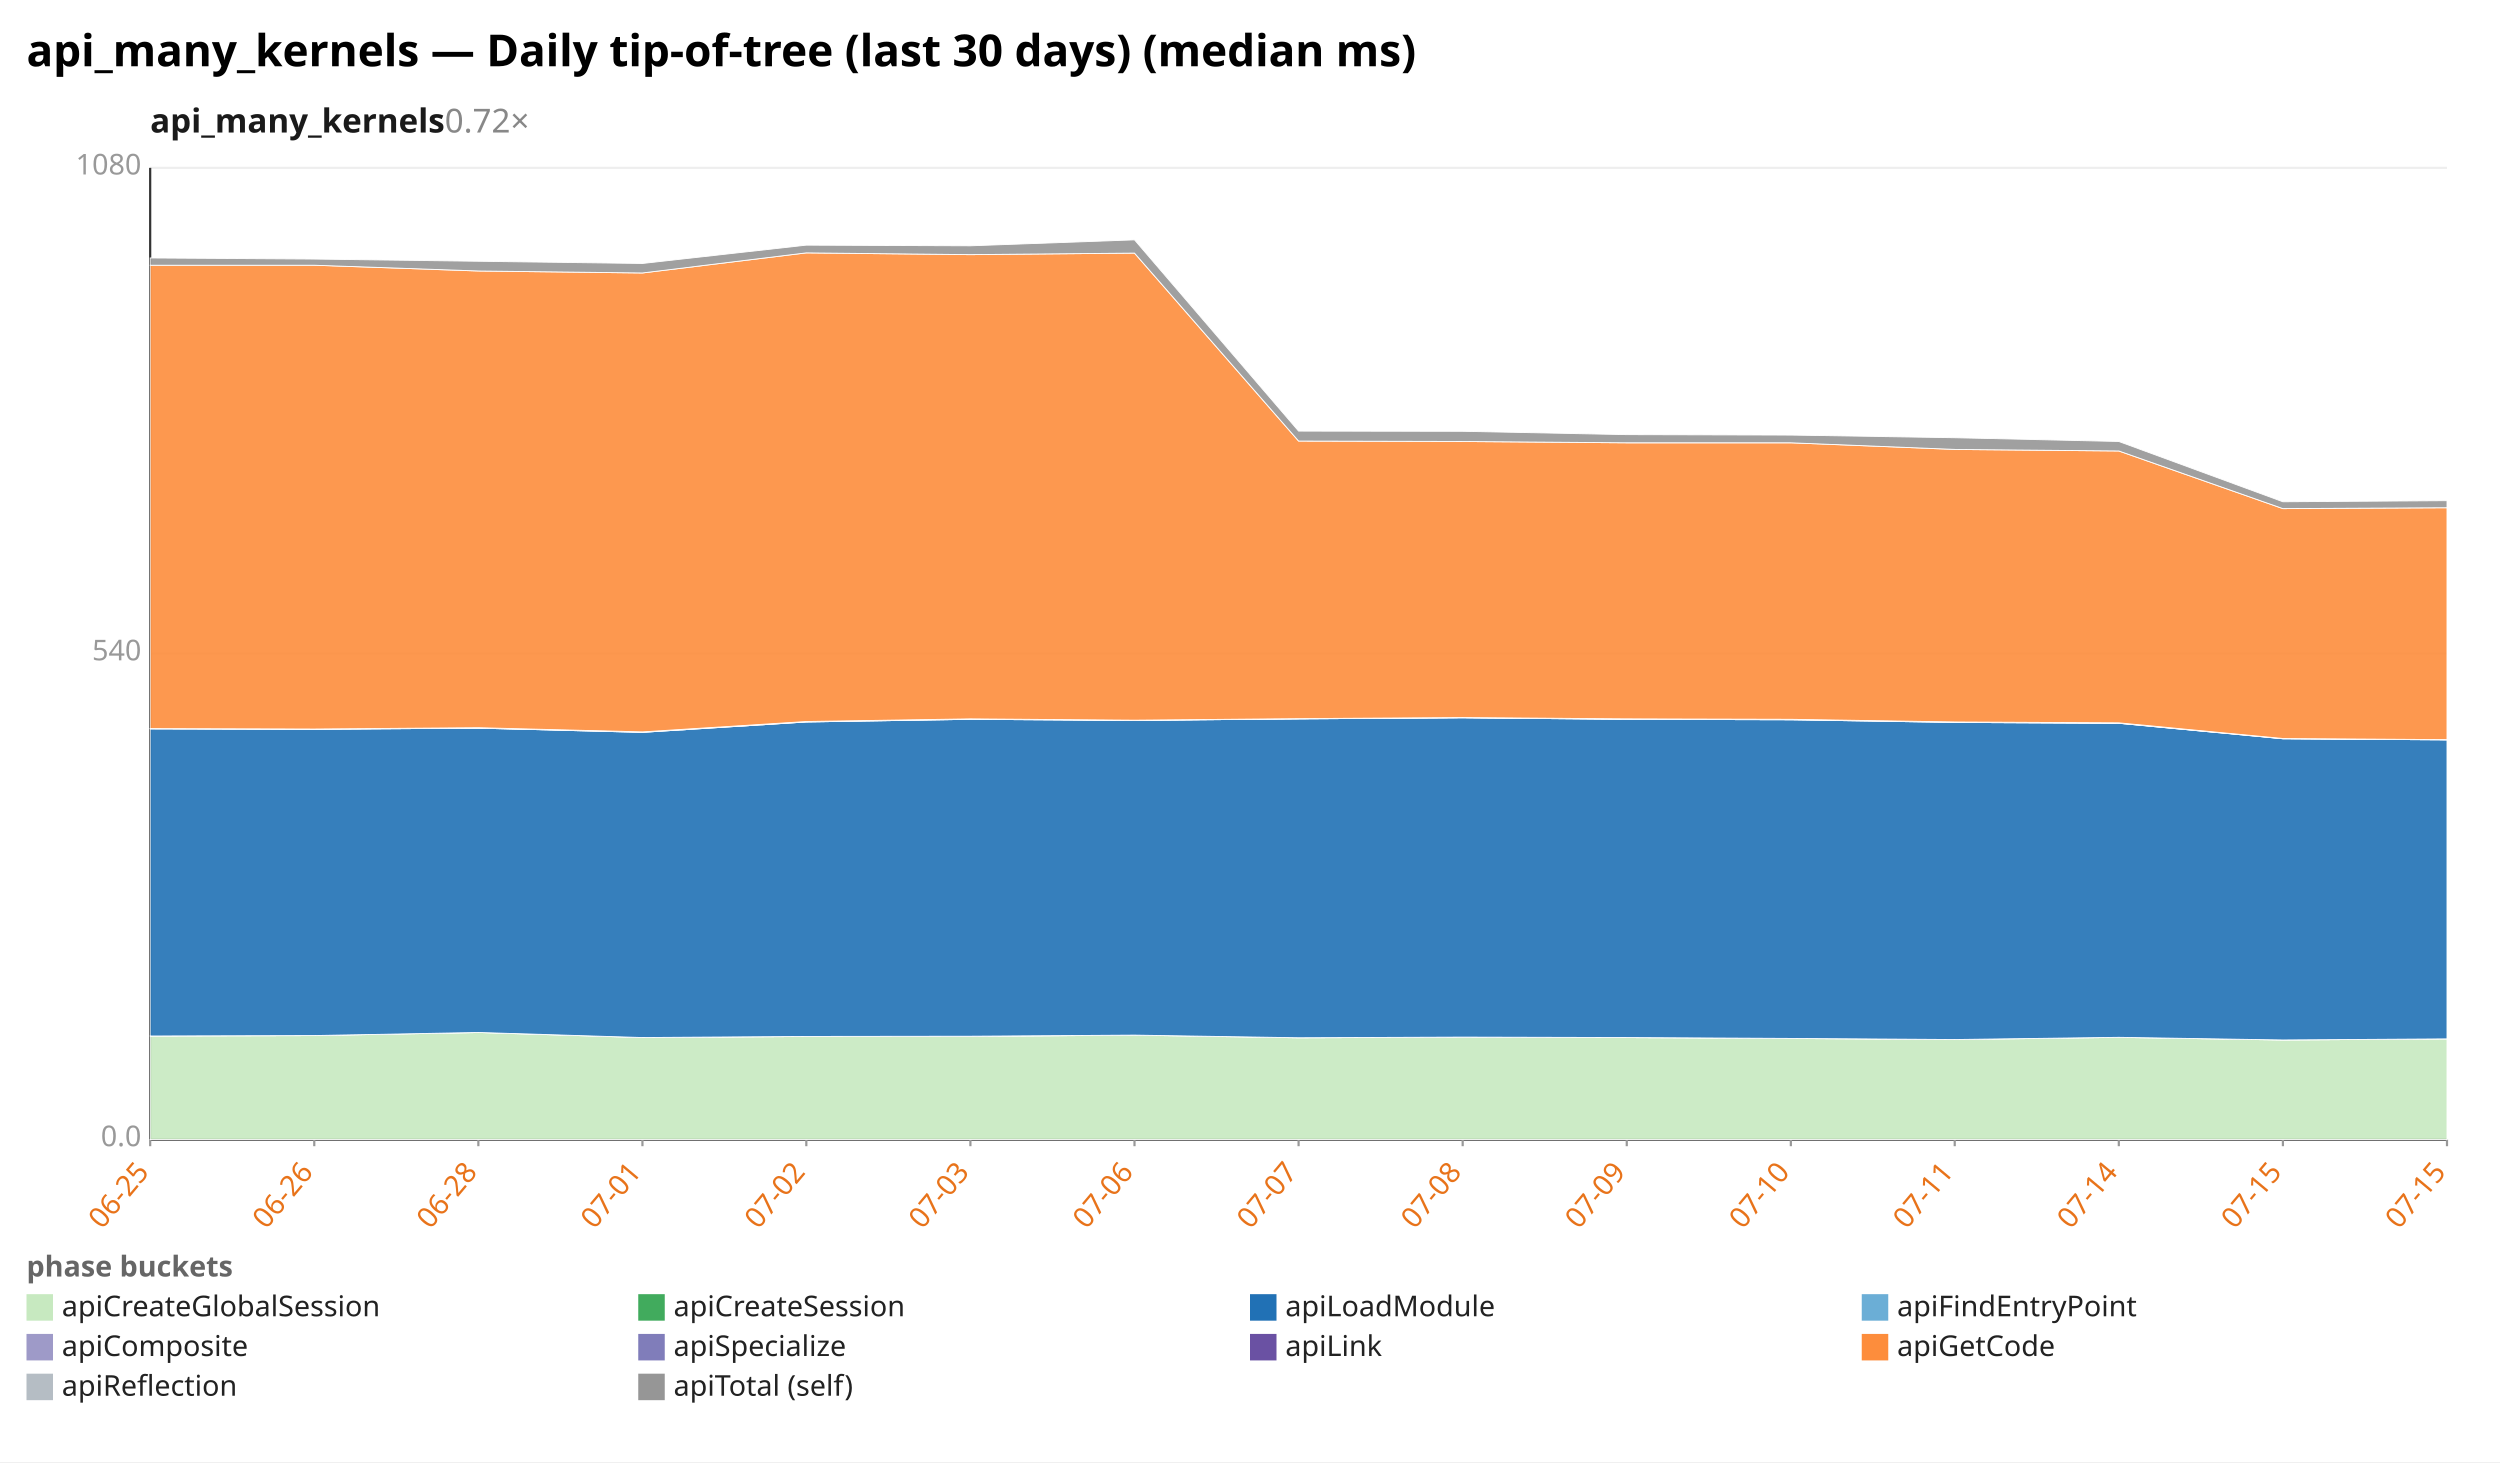
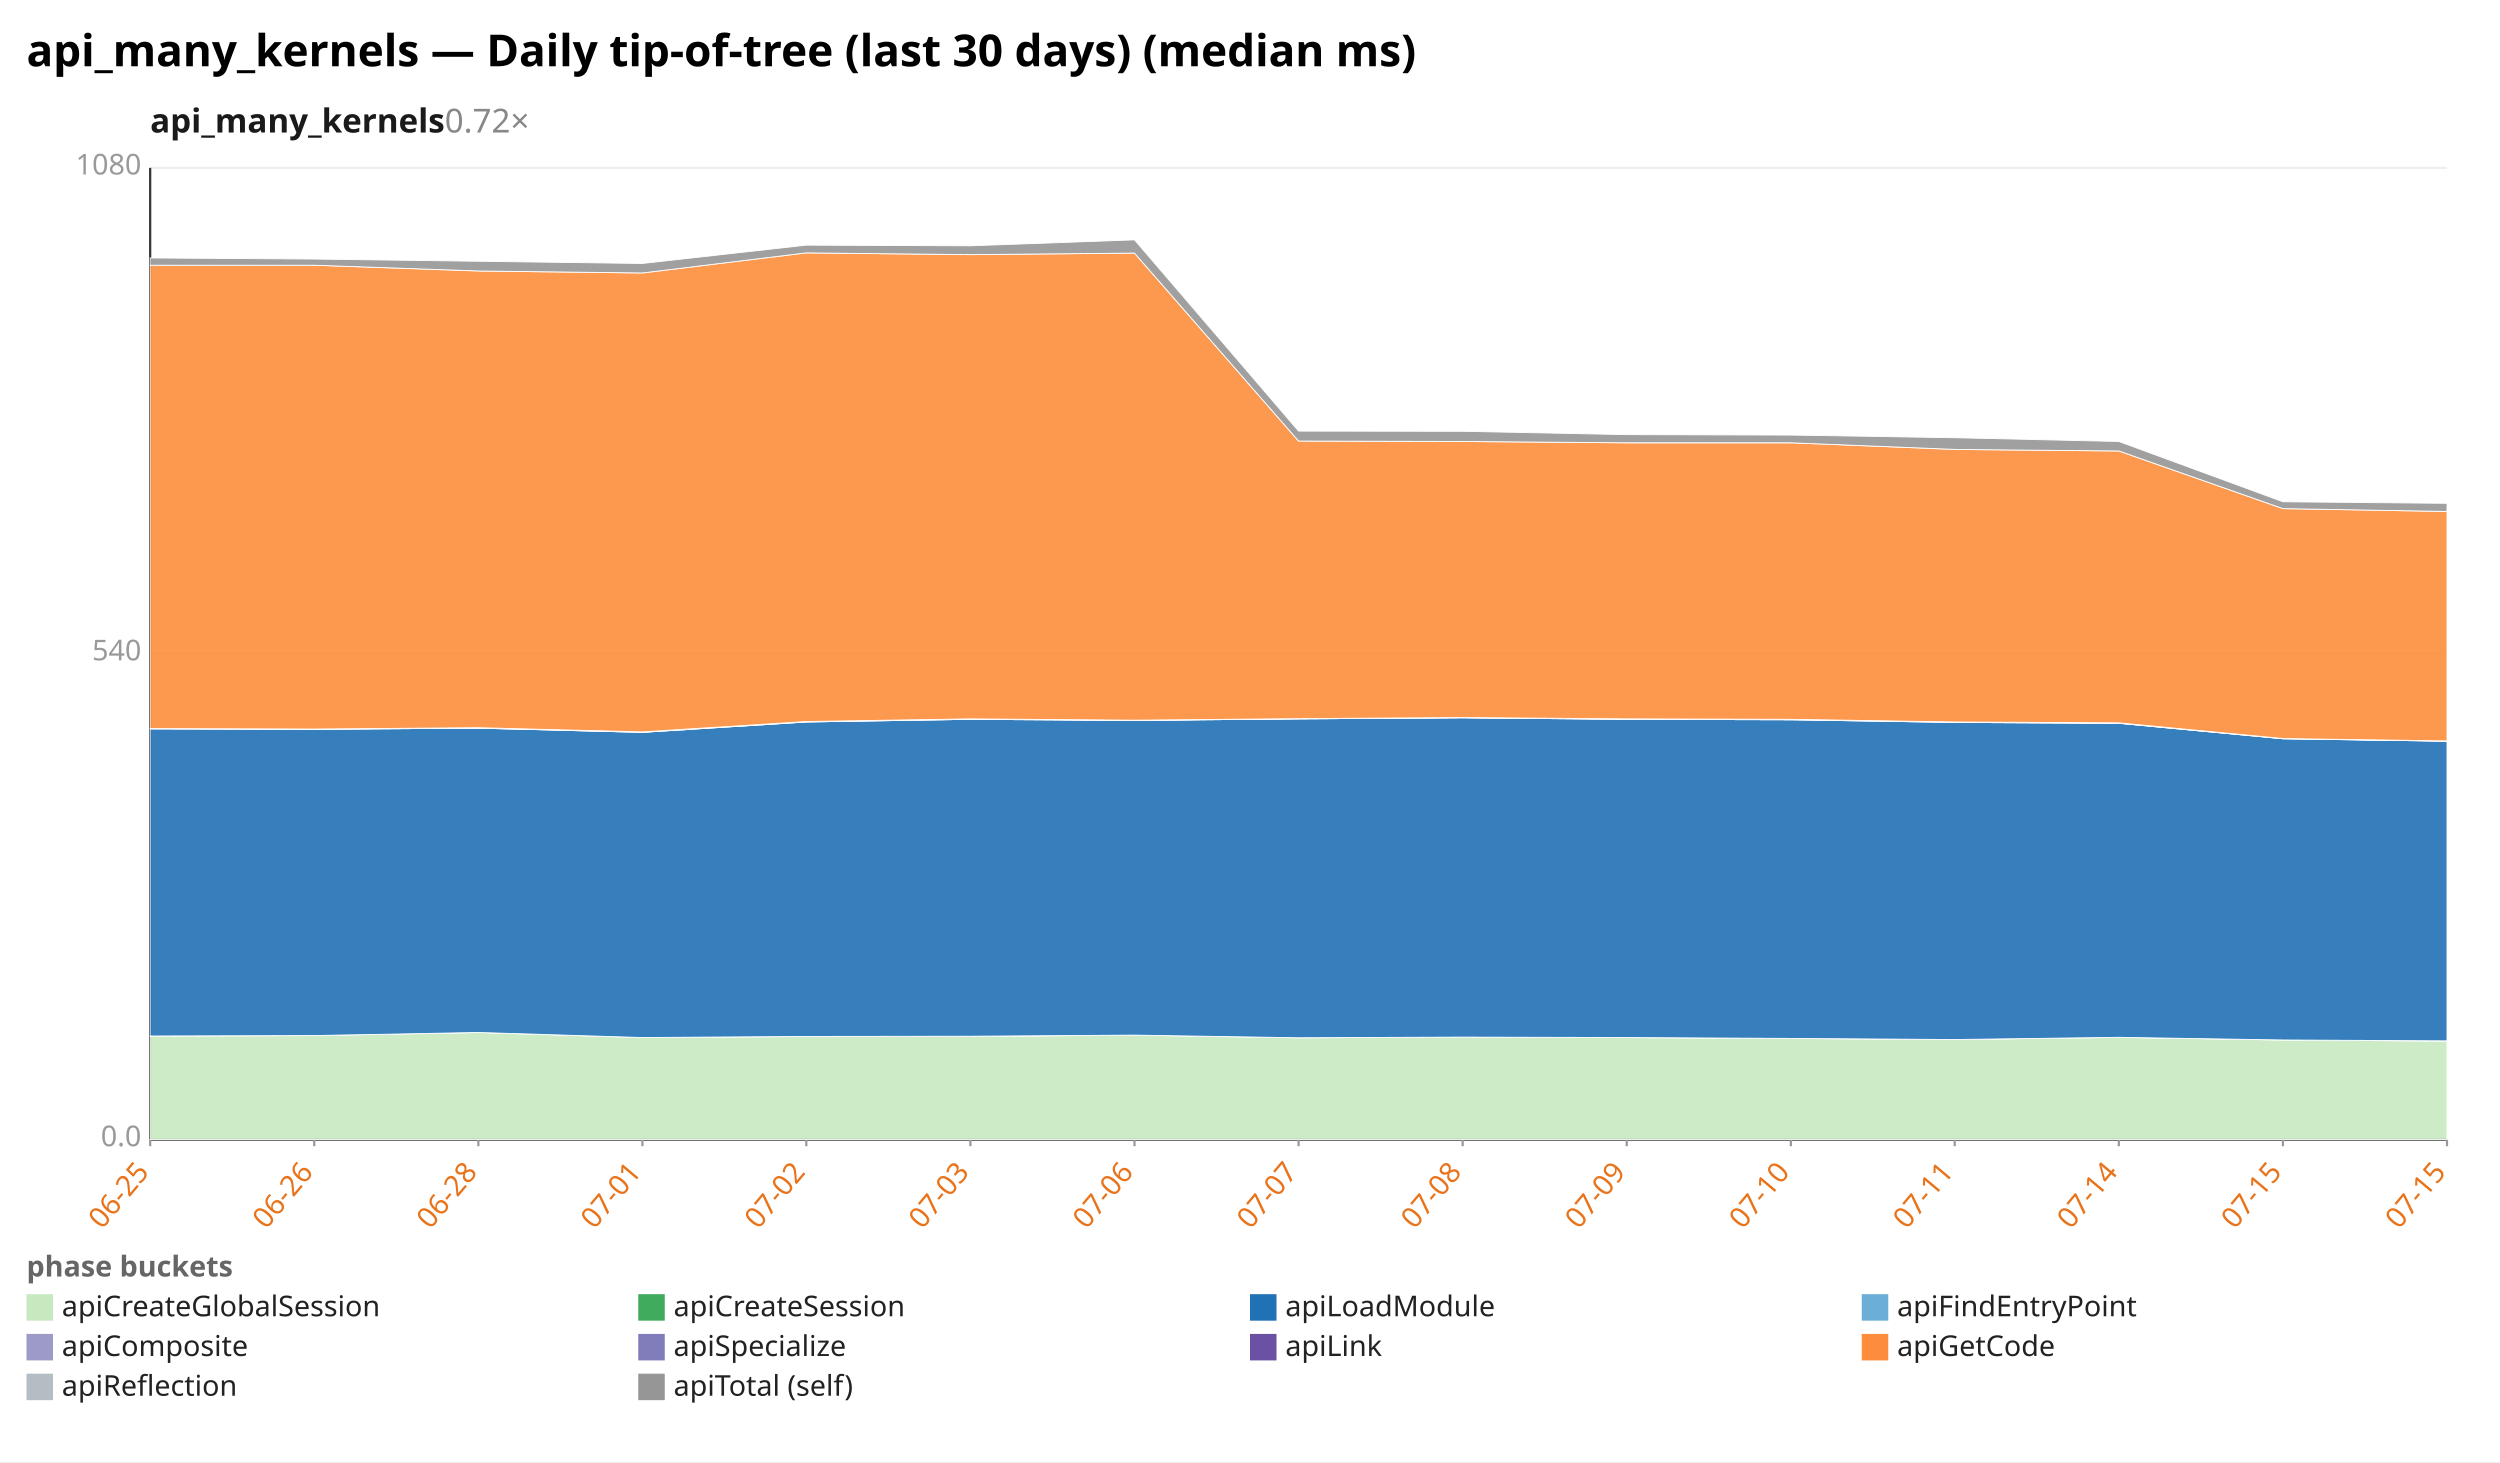
<svg xmlns="http://www.w3.org/2000/svg" width="1132" height="662" viewBox="0 0 1132 662" preserveAspectRatio="xMidYMid meet" font-family="sans-serif" font-size="13">
  <rect width="1132" height="662" fill="white" />
  <text x="12" y="30" font-size="20" font-weight="bold">api_many_kernels — Daily tip-of-tree (last 30 days) (median ms)</text>
  <text x="68" y="60" font-size="15" font-weight="600" fill="#1a1a1a">api_many_kernels<tspan fill="#888" font-weight="400" text-decoration="none">  0.72×</tspan>
  </text>
  <line x1="68.0" y1="516.0" x2="1108.0" y2="516.0" stroke="#eee" />
  <text x="64.0" y="519.0" text-anchor="end" fill="#999">0.0</text>
  <line x1="68.0" y1="296.0" x2="1108.0" y2="296.0" stroke="#eee" />
  <text x="64.0" y="299.0" text-anchor="end" fill="#999">540</text>
  <line x1="68.0" y1="76.0" x2="1108.0" y2="76.0" stroke="#eee" />
  <text x="64.0" y="79.0" text-anchor="end" fill="#999">1080</text>
  <line x1="68.0" y1="76.0" x2="68.0" y2="516.0" stroke="#333" />
  <line x1="68.0" y1="516.0" x2="1108.0" y2="516.0" stroke="#333" />
  <line x1="68.0" y1="516.0" x2="68.0" y2="519.0" stroke="#999" />
  <text x="68.0" y="531.0" text-anchor="end" fill="#e8731a" transform="rotate(-50 68.0 531.0)">06-25</text>
  <line x1="142.3" y1="516.0" x2="142.3" y2="519.0" stroke="#999" />
  <text x="142.3" y="531.0" text-anchor="end" fill="#e8731a" transform="rotate(-50 142.3 531.0)">06-26</text>
  <line x1="216.6" y1="516.0" x2="216.6" y2="519.0" stroke="#999" />
  <text x="216.6" y="531.0" text-anchor="end" fill="#e8731a" transform="rotate(-50 216.6 531.0)">06-28</text>
  <line x1="290.9" y1="516.0" x2="290.9" y2="519.0" stroke="#999" />
  <text x="290.9" y="531.0" text-anchor="end" fill="#e8731a" transform="rotate(-50 290.9 531.0)">07-01</text>
  <line x1="365.1" y1="516.0" x2="365.1" y2="519.0" stroke="#999" />
  <text x="365.1" y="531.0" text-anchor="end" fill="#e8731a" transform="rotate(-50 365.1 531.0)">07-02</text>
  <line x1="439.4" y1="516.0" x2="439.4" y2="519.0" stroke="#999" />
  <text x="439.4" y="531.0" text-anchor="end" fill="#e8731a" transform="rotate(-50 439.4 531.0)">07-03</text>
  <line x1="513.7" y1="516.0" x2="513.7" y2="519.0" stroke="#999" />
  <text x="513.7" y="531.0" text-anchor="end" fill="#e8731a" transform="rotate(-50 513.7 531.0)">07-06</text>
  <line x1="588.0" y1="516.0" x2="588.0" y2="519.0" stroke="#999" />
  <text x="588.0" y="531.0" text-anchor="end" fill="#e8731a" transform="rotate(-50 588.0 531.0)">07-07</text>
  <line x1="662.3" y1="516.0" x2="662.3" y2="519.0" stroke="#999" />
  <text x="662.3" y="531.0" text-anchor="end" fill="#e8731a" transform="rotate(-50 662.3 531.0)">07-08</text>
  <line x1="736.6" y1="516.0" x2="736.6" y2="519.0" stroke="#999" />
  <text x="736.6" y="531.0" text-anchor="end" fill="#e8731a" transform="rotate(-50 736.6 531.0)">07-09</text>
  <line x1="810.9" y1="516.0" x2="810.9" y2="519.0" stroke="#999" />
  <text x="810.9" y="531.0" text-anchor="end" fill="#e8731a" transform="rotate(-50 810.9 531.0)">07-10</text>
  <line x1="885.1" y1="516.0" x2="885.1" y2="519.0" stroke="#999" />
  <text x="885.1" y="531.0" text-anchor="end" fill="#e8731a" transform="rotate(-50 885.1 531.0)">07-11</text>
  <line x1="959.4" y1="516.0" x2="959.4" y2="519.0" stroke="#999" />
  <text x="959.4" y="531.0" text-anchor="end" fill="#e8731a" transform="rotate(-50 959.4 531.0)">07-14</text>
  <line x1="1033.7" y1="516.0" x2="1033.7" y2="519.0" stroke="#999" />
  <text x="1033.7" y="531.0" text-anchor="end" fill="#e8731a" transform="rotate(-50 1033.7 531.0)">07-15</text>
  <line x1="1108.0" y1="516.0" x2="1108.0" y2="519.0" stroke="#999" />
  <text x="1108.0" y="531.0" text-anchor="end" fill="#e8731a" transform="rotate(-50 1108.0 531.0)">07-15</text>
-   <polygon points="68.0,469.1 142.3,468.9 216.6,467.5 290.9,469.8 365.1,469.3 439.4,469.3 513.7,468.7 588.0,469.9 662.3,469.6 736.6,469.8 810.9,470.2 885.1,470.7 959.4,469.7 1033.7,470.9 1108.0,470.4 1108.0,516.0 1033.7,516.0 959.4,516.0 885.1,516.0 810.9,516.0 736.6,516.0 662.3,516.0 588.0,516.0 513.7,516.0 439.4,516.0 365.1,516.0 290.9,516.0 216.6,516.0 142.3,516.0 68.0,516.0" fill="#c7e9c0" fill-opacity="0.9" stroke="#fff" stroke-width="0.4" />
-   <polygon points="68.0,469.1 142.3,468.9 216.6,467.5 290.9,469.8 365.1,469.3 439.4,469.2 513.7,468.7 588.0,469.9 662.3,469.6 736.6,469.8 810.9,470.2 885.1,470.7 959.4,469.7 1033.7,470.9 1108.0,470.4 1108.0,470.4 1033.7,470.9 959.4,469.7 885.1,470.7 810.9,470.2 736.6,469.8 662.3,469.6 588.0,469.9 513.7,468.7 439.4,469.3 365.1,469.3 290.9,469.8 216.6,467.5 142.3,468.9 68.0,469.1" fill="#41ab5d" fill-opacity="0.9" stroke="#fff" stroke-width="0.4" />
-   <polygon points="68.0,330.0 142.3,330.2 216.6,329.7 290.9,331.6 365.1,326.9 439.4,325.7 513.7,326.2 588.0,325.5 662.3,325.0 736.6,325.7 810.9,325.9 885.1,327.1 959.4,327.5 1033.7,334.5 1108.0,335.0 1108.0,470.4 1033.7,470.9 959.4,469.7 885.1,470.7 810.9,470.2 736.6,469.8 662.3,469.6 588.0,469.9 513.7,468.7 439.4,469.2 365.1,469.3 290.9,469.8 216.6,467.5 142.3,468.9 68.0,469.1" fill="#2171b5" fill-opacity="0.9" stroke="#fff" stroke-width="0.4" />
-   <polygon points="68.0,330.0 142.3,330.2 216.6,329.7 290.9,331.6 365.1,326.9 439.4,325.7 513.7,326.2 588.0,325.5 662.3,325.0 736.6,325.7 810.9,325.9 885.1,327.1 959.4,327.5 1033.7,334.5 1108.0,335.0 1108.0,335.0 1033.7,334.5 959.4,327.5 885.1,327.1 810.9,325.9 736.6,325.7 662.3,325.0 588.0,325.5 513.7,326.2 439.4,325.7 365.1,326.9 290.9,331.6 216.6,329.7 142.3,330.2 68.0,330.0" fill="#6baed6" fill-opacity="0.9" stroke="#fff" stroke-width="0.4" />
-   <polygon points="68.0,329.9 142.3,330.1 216.6,329.6 290.9,331.4 365.1,326.7 439.4,325.5 513.7,326.1 588.0,325.4 662.3,324.9 736.6,325.6 810.9,325.7 885.1,326.9 959.4,327.4 1033.7,334.4 1108.0,334.9 1108.0,335.0 1033.7,334.5 959.4,327.5 885.1,327.1 810.9,325.9 736.6,325.7 662.3,325.0 588.0,325.5 513.7,326.2 439.4,325.7 365.1,326.9 290.9,331.6 216.6,329.7 142.3,330.2 68.0,330.0" fill="#9e9ac8" fill-opacity="0.9" stroke="#fff" stroke-width="0.4" />
-   <polygon points="68.0,329.9 142.3,330.1 216.6,329.5 290.9,331.4 365.1,326.7 439.4,325.5 513.7,326.1 588.0,325.4 662.3,324.9 736.6,325.5 810.9,325.7 885.1,326.9 959.4,327.3 1033.7,334.4 1108.0,334.9 1108.0,334.9 1033.7,334.4 959.4,327.4 885.1,326.9 810.9,325.7 736.6,325.6 662.3,324.9 588.0,325.4 513.7,326.1 439.4,325.5 365.1,326.7 290.9,331.4 216.6,329.6 142.3,330.1 68.0,329.9" fill="#6a51a3" fill-opacity="0.9" stroke="#fff" stroke-width="0.4" />
-   <polygon points="68.0,120.1 142.3,120.1 216.6,122.7 290.9,123.6 365.1,114.5 439.4,115.3 513.7,114.6 588.0,199.7 662.3,199.9 736.6,200.5 810.9,200.5 885.1,203.5 959.4,204.2 1033.7,230.3 1108.0,229.9 1108.0,334.9 1033.7,334.4 959.4,327.3 885.1,326.9 810.9,325.7 736.6,325.5 662.3,324.9 588.0,325.4 513.7,326.1 439.4,325.5 365.1,326.7 290.9,331.4 216.6,329.5 142.3,330.1 68.0,329.9" fill="#fd8d3c" fill-opacity="0.9" stroke="#fff" stroke-width="0.4" />
-   <polygon points="68.0,116.8 142.3,117.3 216.6,118.3 290.9,119.3 365.1,111.0 439.4,111.3 513.7,108.6 588.0,195.2 662.3,195.3 736.6,196.8 810.9,197.0 885.1,198.2 959.4,199.9 1033.7,227.2 1108.0,226.7 1108.0,229.9 1033.7,230.3 959.4,204.2 885.1,203.5 810.9,200.5 736.6,200.5 662.3,199.9 588.0,199.7 513.7,114.6 439.4,115.3 365.1,114.5 290.9,123.6 216.6,122.7 142.3,120.1 68.0,120.1" fill="#969696" fill-opacity="0.9" stroke="#fff" stroke-width="0.4" />
+   <polygon points="68.0,469.1 142.3,468.9 216.6,467.5 290.9,469.8 365.1,469.3 439.4,469.3 513.7,468.7 588.0,469.9 662.3,469.6 736.6,469.8 810.9,470.2 885.1,470.7 959.4,469.7 1033.7,470.9 1108.0,471.4 1108.0,516.0 1033.7,516.0 959.4,516.0 885.1,516.0 810.9,516.0 736.6,516.0 662.3,516.0 588.0,516.0 513.7,516.0 439.4,516.0 365.1,516.0 290.9,516.0 216.6,516.0 142.3,516.0 68.0,516.0" fill="#c7e9c0" fill-opacity="0.9" stroke="#fff" stroke-width="0.4" />
+   <polygon points="68.0,469.1 142.3,468.9 216.6,467.5 290.9,469.8 365.1,469.3 439.4,469.2 513.7,468.7 588.0,469.9 662.3,469.6 736.6,469.8 810.9,470.2 885.1,470.7 959.4,469.7 1033.7,470.9 1108.0,471.3 1108.0,471.4 1033.7,470.9 959.4,469.7 885.1,470.7 810.9,470.2 736.6,469.8 662.3,469.6 588.0,469.9 513.7,468.7 439.4,469.3 365.1,469.3 290.9,469.8 216.6,467.5 142.3,468.9 68.0,469.1" fill="#41ab5d" fill-opacity="0.9" stroke="#fff" stroke-width="0.4" />
+   <polygon points="68.0,330.0 142.3,330.2 216.6,329.7 290.9,331.6 365.1,326.9 439.4,325.7 513.7,326.2 588.0,325.5 662.3,325.0 736.6,325.7 810.9,325.9 885.1,327.1 959.4,327.5 1033.7,334.5 1108.0,335.6 1108.0,471.3 1033.7,470.9 959.4,469.7 885.1,470.7 810.9,470.2 736.6,469.8 662.3,469.6 588.0,469.9 513.7,468.7 439.4,469.2 365.1,469.3 290.9,469.8 216.6,467.5 142.3,468.9 68.0,469.1" fill="#2171b5" fill-opacity="0.9" stroke="#fff" stroke-width="0.4" />
+   <polygon points="68.0,330.0 142.3,330.2 216.6,329.7 290.9,331.6 365.1,326.9 439.4,325.7 513.7,326.2 588.0,325.5 662.3,325.0 736.6,325.7 810.9,325.9 885.1,327.1 959.4,327.5 1033.7,334.5 1108.0,335.6 1108.0,335.6 1033.7,334.5 959.4,327.5 885.1,327.1 810.9,325.9 736.6,325.7 662.3,325.0 588.0,325.5 513.7,326.2 439.4,325.7 365.1,326.9 290.9,331.6 216.6,329.7 142.3,330.2 68.0,330.0" fill="#6baed6" fill-opacity="0.9" stroke="#fff" stroke-width="0.4" />
+   <polygon points="68.0,329.9 142.3,330.1 216.6,329.6 290.9,331.4 365.1,326.7 439.4,325.5 513.7,326.1 588.0,325.4 662.3,324.9 736.6,325.6 810.9,325.7 885.1,326.9 959.4,327.4 1033.7,334.4 1108.0,335.5 1108.0,335.6 1033.7,334.5 959.4,327.5 885.1,327.1 810.9,325.9 736.6,325.7 662.3,325.0 588.0,325.5 513.7,326.2 439.4,325.7 365.1,326.9 290.9,331.6 216.6,329.7 142.3,330.2 68.0,330.0" fill="#9e9ac8" fill-opacity="0.9" stroke="#fff" stroke-width="0.4" />
+   <polygon points="68.0,329.9 142.3,330.1 216.6,329.5 290.9,331.4 365.1,326.7 439.4,325.5 513.7,326.1 588.0,325.4 662.3,324.9 736.6,325.5 810.9,325.7 885.1,326.9 959.4,327.3 1033.7,334.4 1108.0,335.5 1108.0,335.5 1033.7,334.4 959.4,327.4 885.1,326.9 810.9,325.7 736.6,325.6 662.3,324.9 588.0,325.4 513.7,326.1 439.4,325.5 365.1,326.7 290.9,331.4 216.6,329.6 142.3,330.1 68.0,329.9" fill="#6a51a3" fill-opacity="0.9" stroke="#fff" stroke-width="0.4" />
+   <polygon points="68.0,120.1 142.3,120.1 216.6,122.7 290.9,123.6 365.1,114.5 439.4,115.3 513.7,114.6 588.0,199.7 662.3,199.9 736.6,200.5 810.9,200.5 885.1,203.5 959.4,204.2 1033.7,230.3 1108.0,231.6 1108.0,335.5 1033.7,334.4 959.4,327.3 885.1,326.9 810.9,325.7 736.6,325.5 662.3,324.9 588.0,325.4 513.7,326.1 439.4,325.5 365.1,326.7 290.9,331.4 216.6,329.5 142.3,330.1 68.0,329.9" fill="#fd8d3c" fill-opacity="0.9" stroke="#fff" stroke-width="0.4" />
+   <polygon points="68.0,116.8 142.3,117.3 216.6,118.3 290.9,119.3 365.1,111.0 439.4,111.3 513.7,108.6 588.0,195.2 662.3,195.3 736.6,196.8 810.9,197.0 885.1,198.2 959.4,199.9 1033.7,227.2 1108.0,227.9 1108.0,231.6 1033.7,230.3 959.4,204.2 885.1,203.5 810.9,200.5 736.6,200.5 662.3,199.9 588.0,199.7 513.7,114.6 439.4,115.3 365.1,114.5 290.9,123.6 216.6,122.7 142.3,120.1 68.0,120.1" fill="#969696" fill-opacity="0.9" stroke="#fff" stroke-width="0.4" />
  <text x="12" y="578" fill="#666" font-weight="600">phase buckets</text>
  <rect x="12" y="586" width="12" height="12" fill="#c7e9c0" />
  <text x="28" y="596" fill="#222">apiCreateGlobalSession</text>
  <rect x="289" y="586" width="12" height="12" fill="#41ab5d" />
  <text x="305" y="596" fill="#222">apiCreateSession</text>
  <rect x="566" y="586" width="12" height="12" fill="#2171b5" />
  <text x="582" y="596" fill="#222">apiLoadModule</text>
  <rect x="843" y="586" width="12" height="12" fill="#6baed6" />
  <text x="859" y="596" fill="#222">apiFindEntryPoint</text>
  <rect x="12" y="604" width="12" height="12" fill="#9e9ac8" />
  <text x="28" y="614" fill="#222">apiComposite</text>
  <rect x="289" y="604" width="12" height="12" fill="#807dba" />
  <text x="305" y="614" fill="#222">apiSpecialize</text>
  <rect x="566" y="604" width="12" height="12" fill="#6a51a3" />
  <text x="582" y="614" fill="#222">apiLink</text>
  <rect x="843" y="604" width="12" height="12" fill="#fd8d3c" />
  <text x="859" y="614" fill="#222">apiGetCode</text>
  <rect x="12" y="622" width="12" height="12" fill="#b5bdc4" />
  <text x="28" y="632" fill="#222">apiReflection</text>
  <rect x="289" y="622" width="12" height="12" fill="#969696" />
  <text x="305" y="632" fill="#222">apiTotal (self)</text>
</svg>
